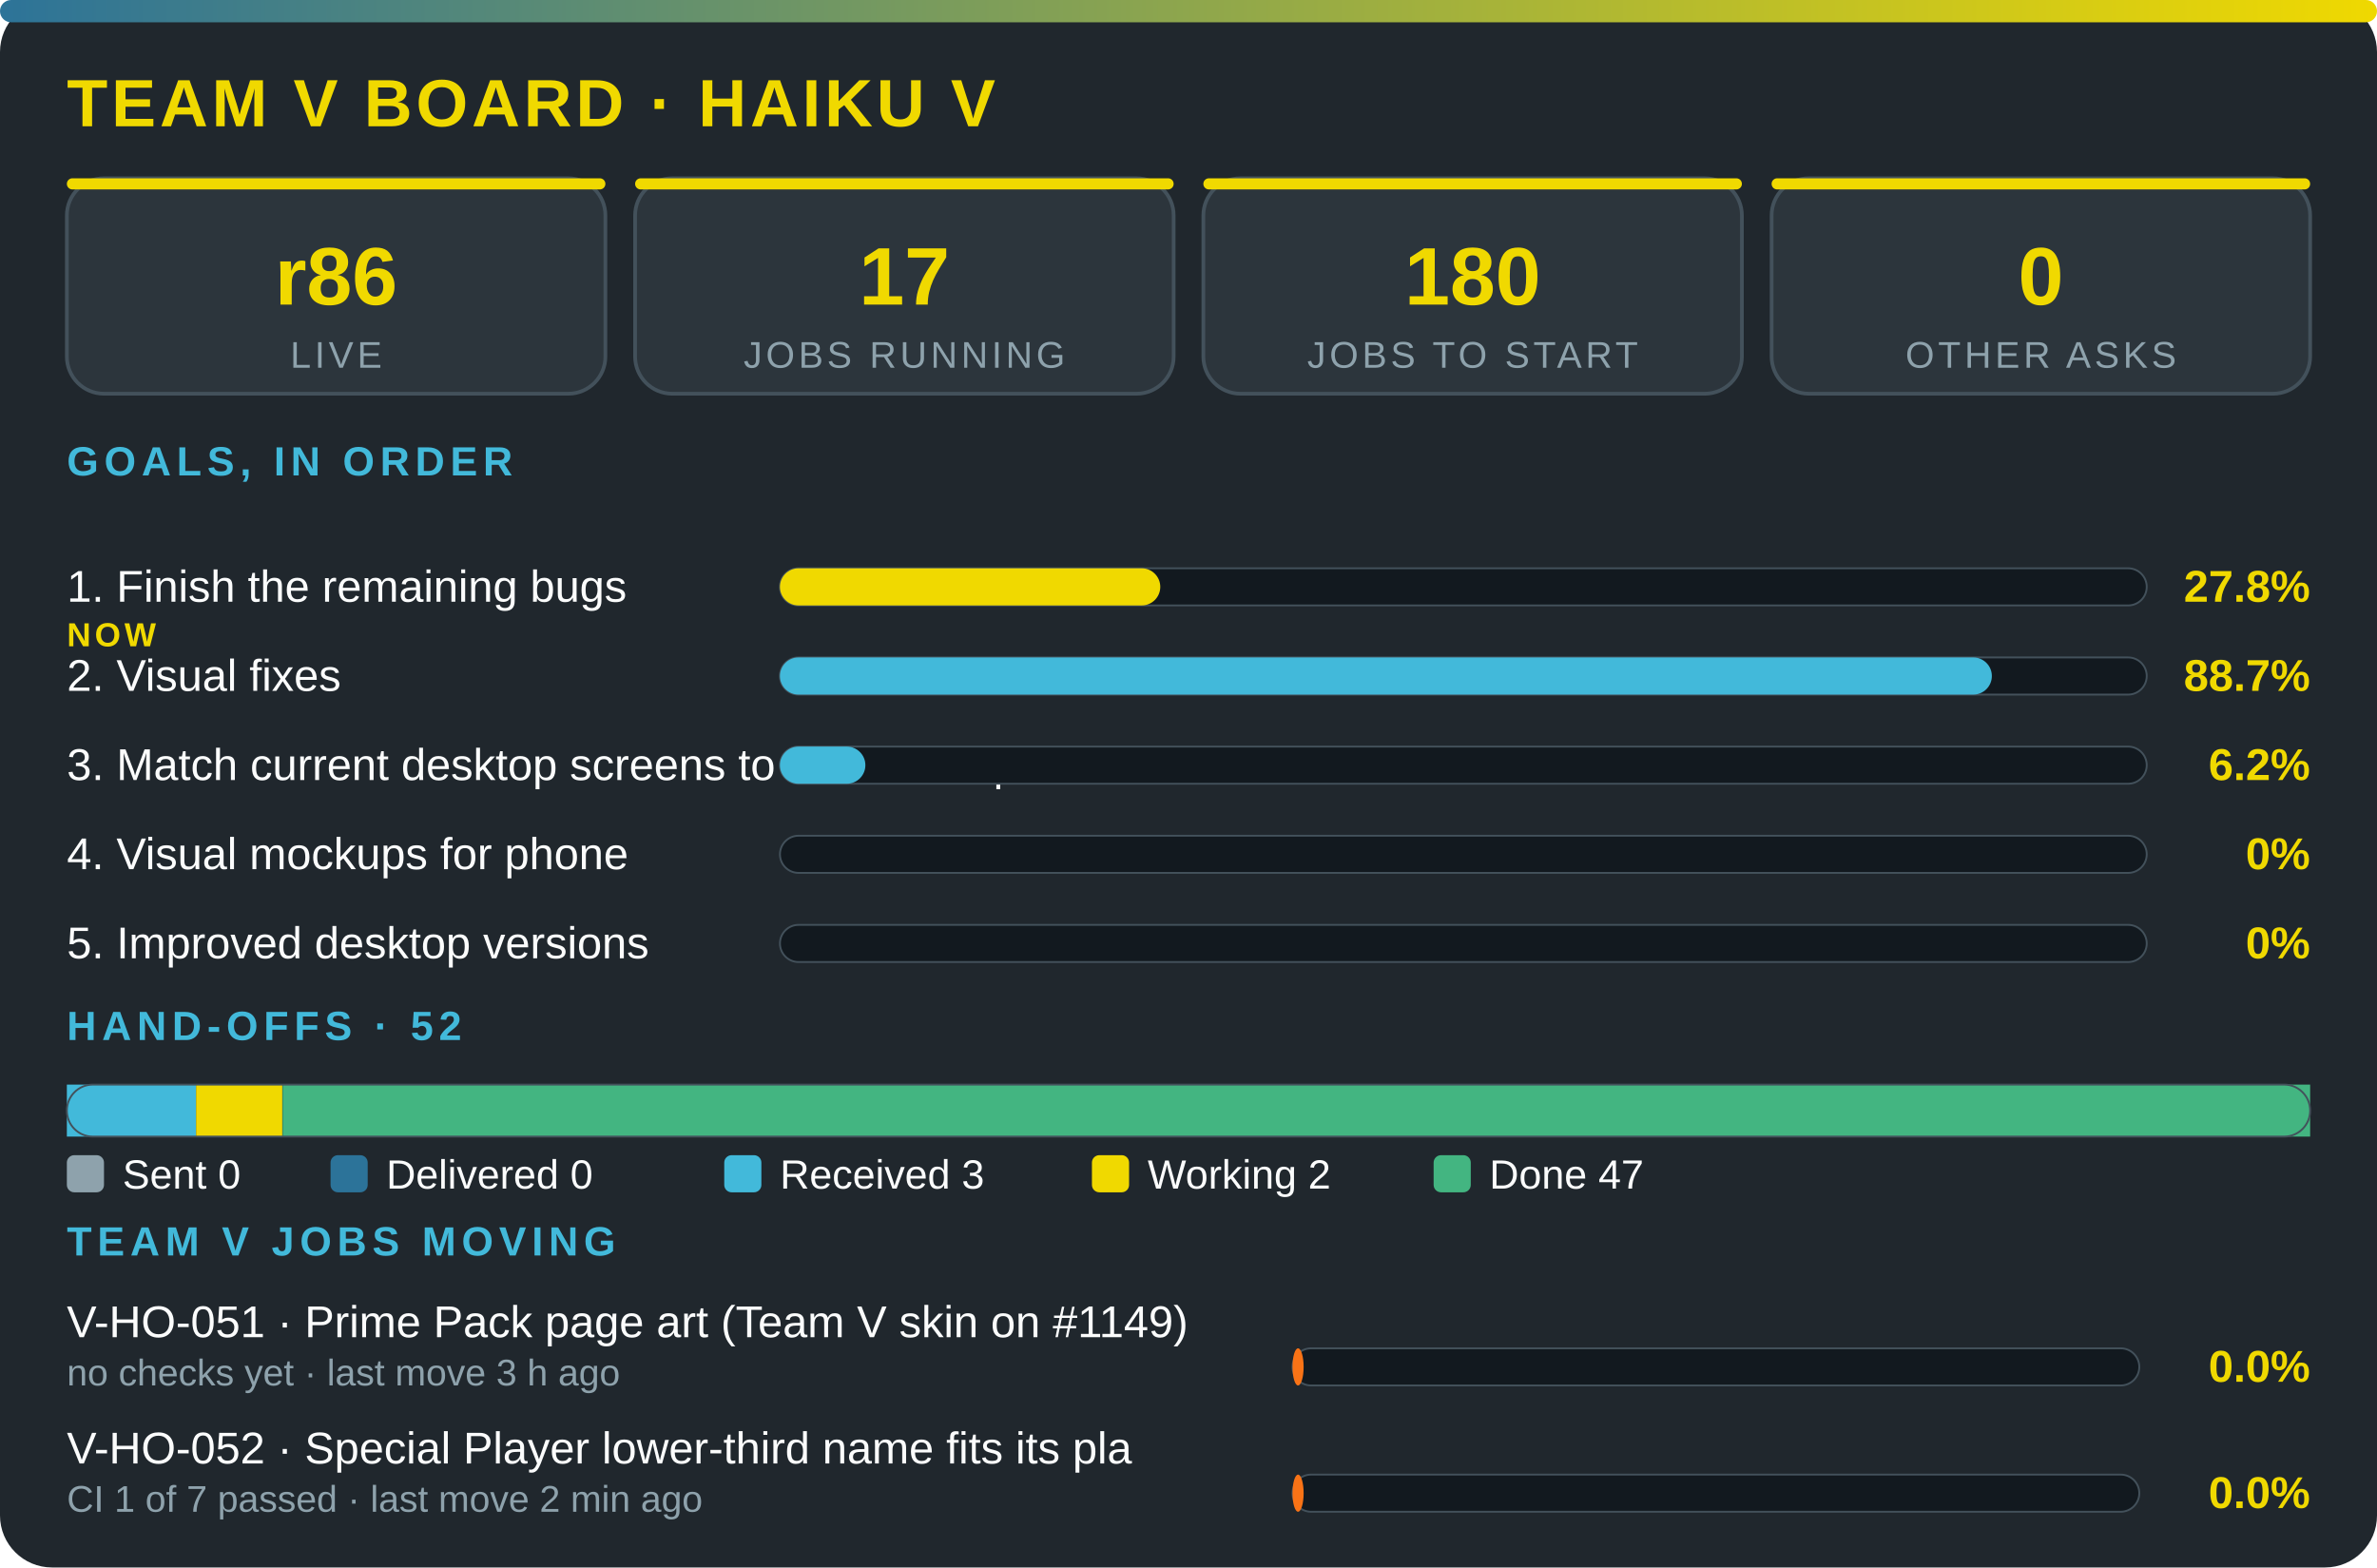
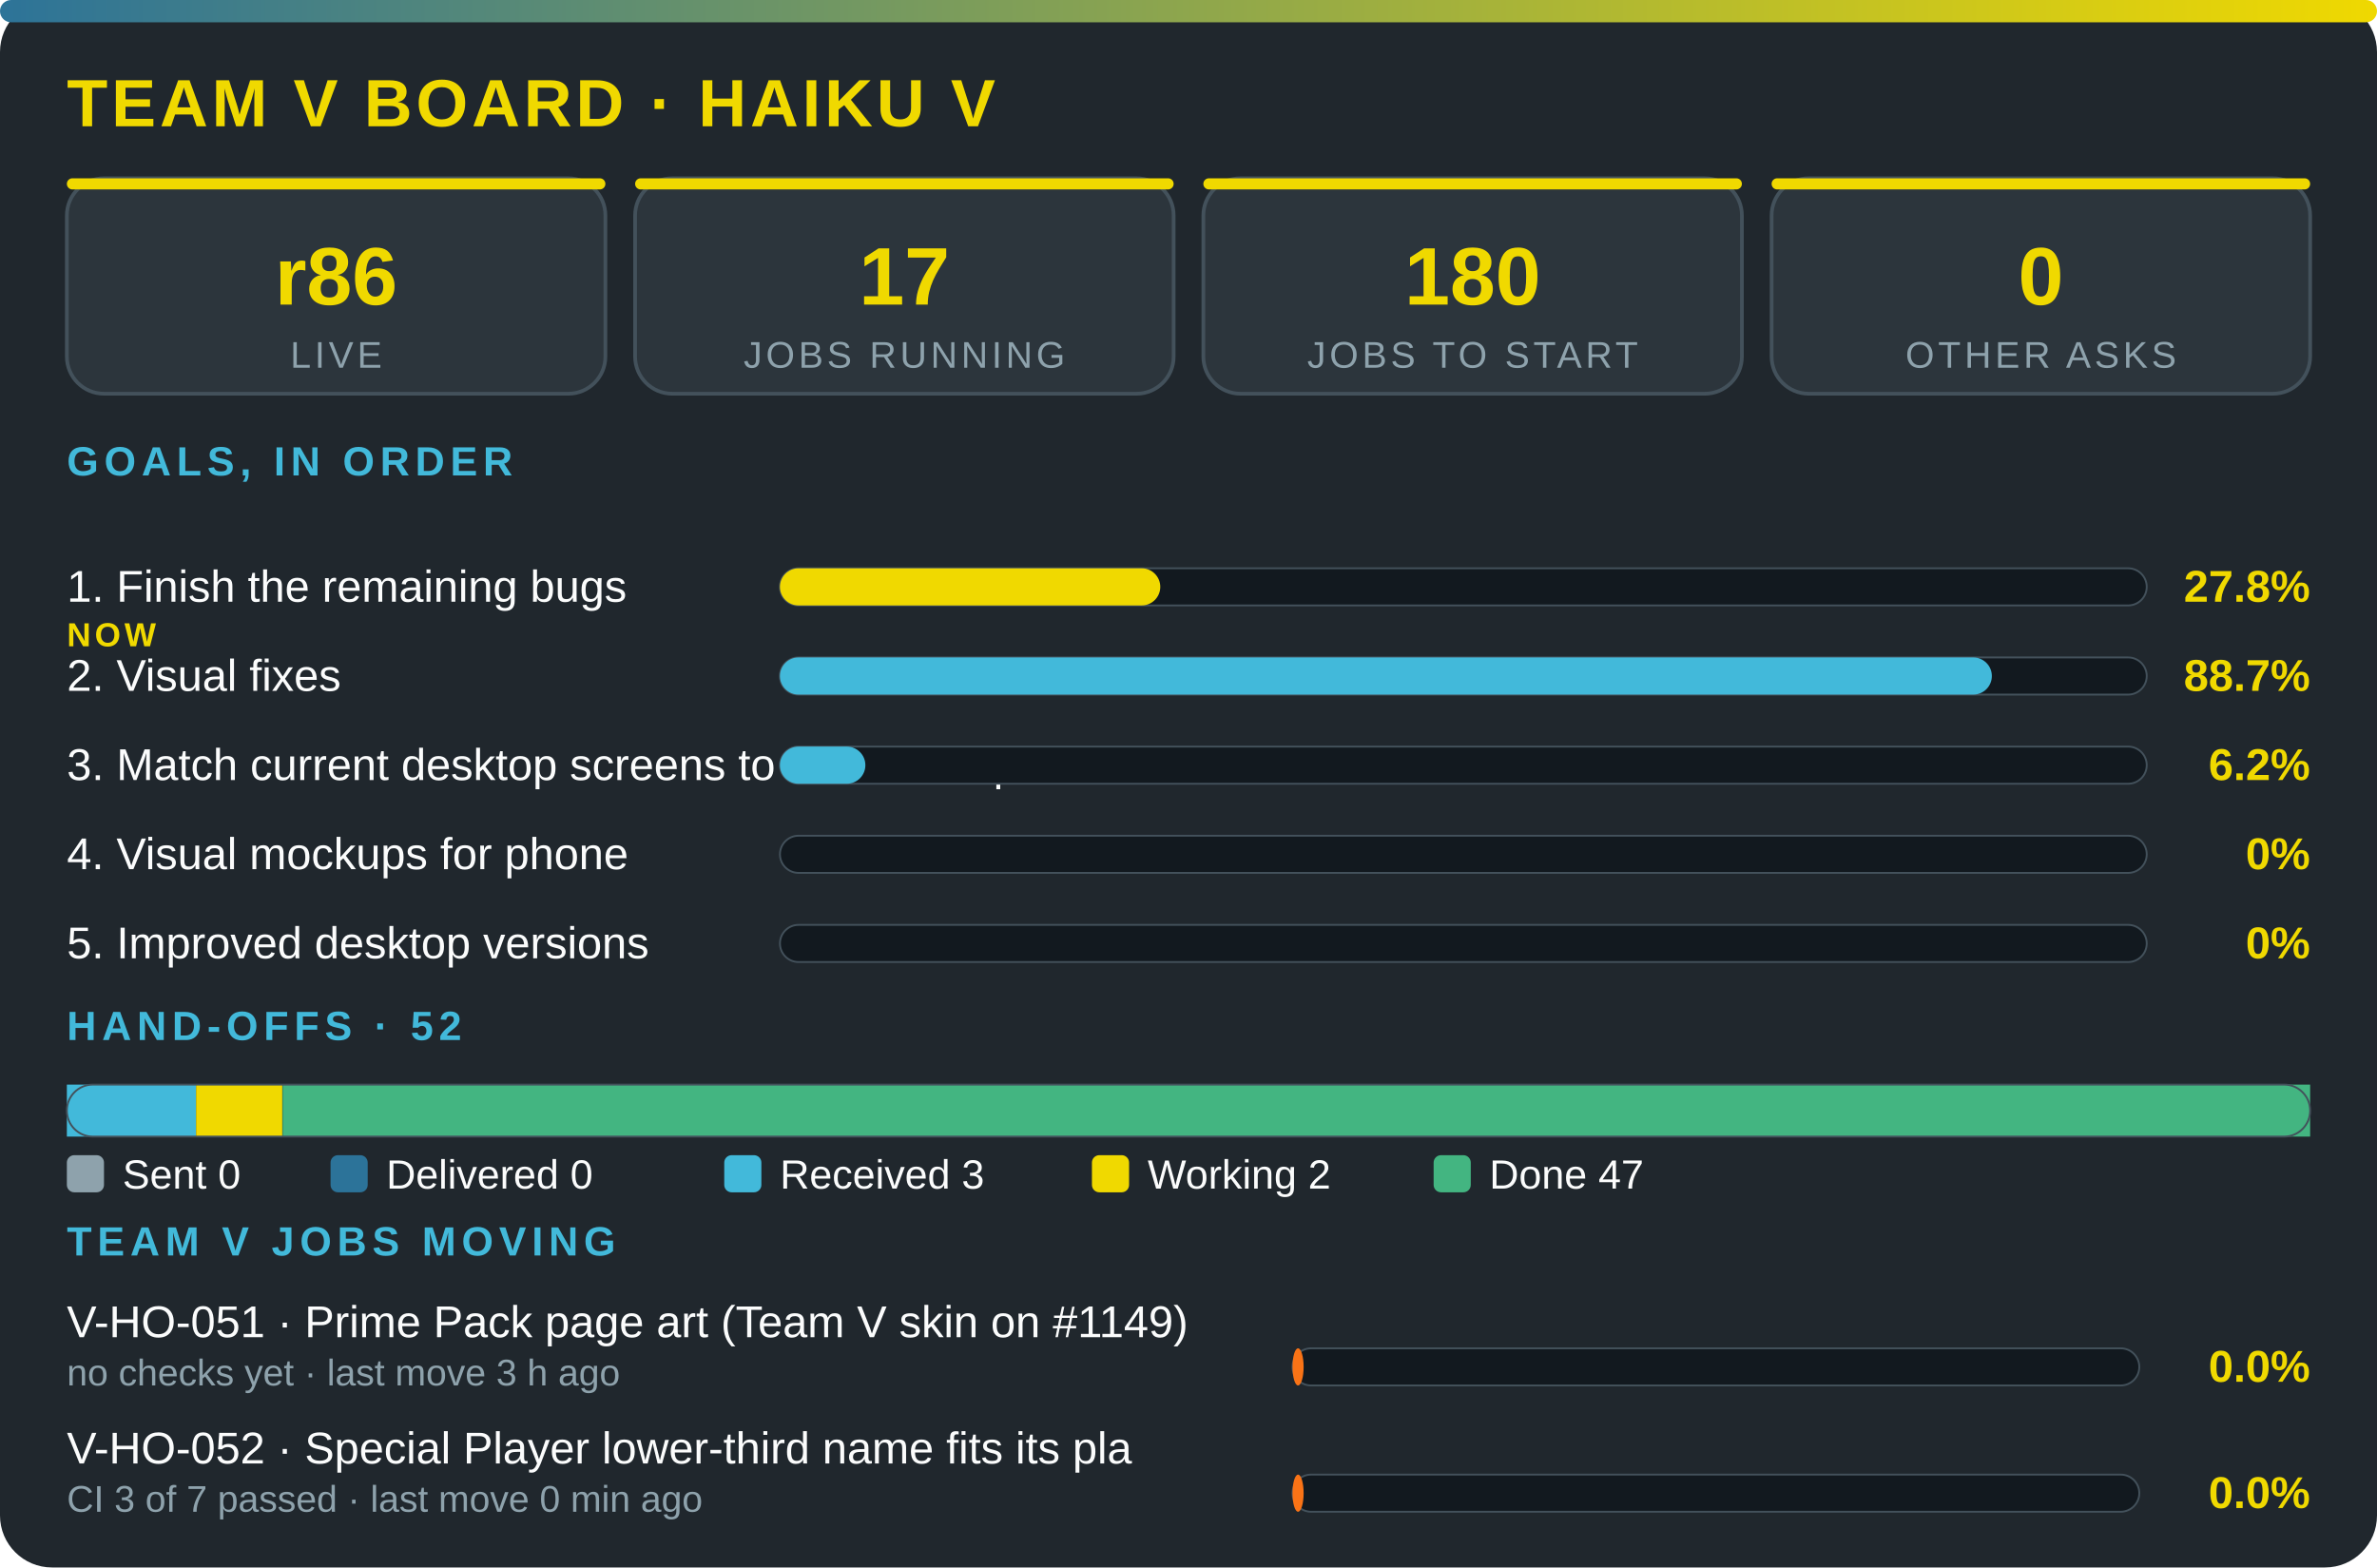
<svg xmlns="http://www.w3.org/2000/svg" viewBox="0 0 640 422" width="100%" role="img" aria-label="Team V board · Haiku V" font-family="'Segoe UI',system-ui,Arial,sans-serif">
  <defs>
    <linearGradient id="g">
      <stop offset="0" stop-color="#2c7399" />
      <stop offset="1" stop-color="#f0d900" />
    </linearGradient>
  </defs>
  <rect width="640" height="422" rx="14" fill="#20272d" />
  <rect width="640" height="6" rx="3" fill="url(#g)" />
  <text x="18" y="34" font-size="18" font-weight="800" fill="#f0d900" letter-spacing="1">TEAM V BOARD · HAIKU V</text>
  <rect x="18" y="48" width="145" height="58" rx="10" fill="#2c353c" stroke="#43515b" />
  <rect x="18" y="48" width="145" height="3" rx="1.5" fill="#f0d900" />
  <text x="90.5" y="82" font-size="22" font-weight="800" fill="#f0d900" text-anchor="middle">r86</text>
  <text x="90.5" y="99" font-size="10" fill="#8ea2ac" letter-spacing="1" text-anchor="middle">LIVE</text>
  <rect x="171" y="48" width="145" height="58" rx="10" fill="#2c353c" stroke="#43515b" />
  <rect x="171" y="48" width="145" height="3" rx="1.5" fill="#f0d900" />
  <text x="243.5" y="82" font-size="22" font-weight="800" fill="#f0d900" text-anchor="middle">17</text>
  <text x="243.5" y="99" font-size="10" fill="#8ea2ac" letter-spacing="1" text-anchor="middle">JOBS RUNNING</text>
  <rect x="324" y="48" width="145" height="58" rx="10" fill="#2c353c" stroke="#43515b" />
  <rect x="324" y="48" width="145" height="3" rx="1.5" fill="#f0d900" />
  <text x="396.5" y="82" font-size="22" font-weight="800" fill="#f0d900" text-anchor="middle">180</text>
  <text x="396.5" y="99" font-size="10" fill="#8ea2ac" letter-spacing="1" text-anchor="middle">JOBS TO START</text>
  <rect x="477" y="48" width="145" height="58" rx="10" fill="#2c353c" stroke="#43515b" />
  <rect x="477" y="48" width="145" height="3" rx="1.5" fill="#f0d900" />
  <text x="549.5" y="82" font-size="22" font-weight="800" fill="#f0d900" text-anchor="middle">0</text>
  <text x="549.5" y="99" font-size="10" fill="#8ea2ac" letter-spacing="1" text-anchor="middle">OTHER ASKS</text>
  <text x="18" y="128" font-size="11" font-weight="700" fill="#42b9da" letter-spacing="1.5">GOALS, IN ORDER</text>
  <text x="18" y="162" font-size="12" fill="#fbfcfc">1. Finish the remaining bugs</text>
  <text x="18" y="174" font-size="9" font-weight="800" letter-spacing="1" fill="#f0d900">NOW</text>
  <rect x="210" y="153" width="368" height="10" rx="5" fill="#12191f" stroke="#43515b" stroke-width=".5" />
  <rect x="210" y="153" width="102.4" height="10" rx="5" fill="#f0d900" />
  <text x="622" y="162" font-size="12" font-weight="800" fill="#f0d900" text-anchor="end">27.8%</text>
  <text x="18" y="186" font-size="12" fill="#fbfcfc">2. Visual fixes</text>
  <rect x="210" y="177" width="368" height="10" rx="5" fill="#12191f" stroke="#43515b" stroke-width=".5" />
  <rect x="210" y="177" width="326.3" height="10" rx="5" fill="#42b9da" />
  <text x="622" y="186" font-size="12" font-weight="800" fill="#f0d900" text-anchor="end">88.7%</text>
  <text x="18" y="210" font-size="12" fill="#fbfcfc">3. Match current desktop screens to the mockup</text>
  <rect x="210" y="201" width="368" height="10" rx="5" fill="#12191f" stroke="#43515b" stroke-width=".5" />
  <rect x="210" y="201" width="23" height="10" rx="5" fill="#42b9da" />
  <text x="622" y="210" font-size="12" font-weight="800" fill="#f0d900" text-anchor="end">6.2%</text>
  <text x="18" y="234" font-size="12" fill="#fbfcfc">4. Visual mockups for phone</text>
  <rect x="210" y="225" width="368" height="10" rx="5" fill="#12191f" stroke="#43515b" stroke-width=".5" />
  <text x="622" y="234" font-size="12" font-weight="800" fill="#f0d900" text-anchor="end">0%</text>
  <text x="18" y="258" font-size="12" fill="#fbfcfc">5. Improved desktop versions</text>
  <rect x="210" y="249" width="368" height="10" rx="5" fill="#12191f" stroke="#43515b" stroke-width=".5" />
  <text x="622" y="258" font-size="12" font-weight="800" fill="#f0d900" text-anchor="end">0%</text>
  <text x="18" y="280" font-size="11" font-weight="700" fill="#42b9da" letter-spacing="1.5">HAND-OFFS · 52</text>
  <rect x="18" y="292" width="34.8" height="14" fill="#42b9da" />
  <rect x="52.8" y="292" width="23.2" height="14" fill="#f0d900" />
  <rect x="76.1" y="292" width="545.9" height="14" fill="#43b581" />
  <rect x="18" y="292" width="604" height="14" rx="7" fill="none" stroke="#43515b" stroke-width=".5" />
  <rect x="18" y="311" width="10" height="10" rx="2" fill="#8ea2ac" />
  <text x="33" y="320" font-size="11" fill="#fbfcfc">Sent 0</text>
  <rect x="89" y="311" width="10" height="10" rx="2" fill="#2c7399" />
  <text x="104" y="320" font-size="11" fill="#fbfcfc">Delivered 0</text>
  <rect x="195" y="311" width="10" height="10" rx="2" fill="#42b9da" />
  <text x="210" y="320" font-size="11" fill="#fbfcfc">Received 3</text>
  <rect x="294" y="311" width="10" height="10" rx="2" fill="#f0d900" />
  <text x="309" y="320" font-size="11" fill="#fbfcfc">Working 2</text>
  <rect x="386" y="311" width="10" height="10" rx="2" fill="#43b581" />
  <text x="401" y="320" font-size="11" fill="#fbfcfc">Done 47</text>
  <text x="18" y="338" font-size="11" font-weight="700" fill="#42b9da" letter-spacing="1.5">TEAM V JOBS MOVING</text>
  <text x="18" y="360" font-size="12" fill="#fbfcfc">V-HO-051 · Prime Pack page art (Team V skin on #1149)</text>
  <text x="18" y="373" font-size="10" fill="#8ea2ac">no checks yet · last move 3 h ago</text>
  <rect x="348" y="363" width="228" height="10" rx="5" fill="#12191f" stroke="#43515b" stroke-width=".5" />
  <rect x="348" y="363" width="3" height="10" rx="5" fill="#f97316" />
  <text x="622" y="372" font-size="12" font-weight="800" fill="#f0d900" text-anchor="end">0.0%</text>
  <text x="18" y="394" font-size="12" fill="#fbfcfc">V-HO-052 · Special Player lower-third name fits its pla</text>
-   <text x="18" y="407" font-size="10" fill="#8ea2ac">CI 1 of 7 passed · last move 2 min ago</text>
+   <text x="18" y="407" font-size="10" fill="#8ea2ac">CI 3 of 7 passed · last move 0 min ago</text>
  <rect x="348" y="397" width="228" height="10" rx="5" fill="#12191f" stroke="#43515b" stroke-width=".5" />
  <rect x="348" y="397" width="3" height="10" rx="5" fill="#f97316" />
  <text x="622" y="406" font-size="12" font-weight="800" fill="#f0d900" text-anchor="end">0.0%</text>
</svg>
